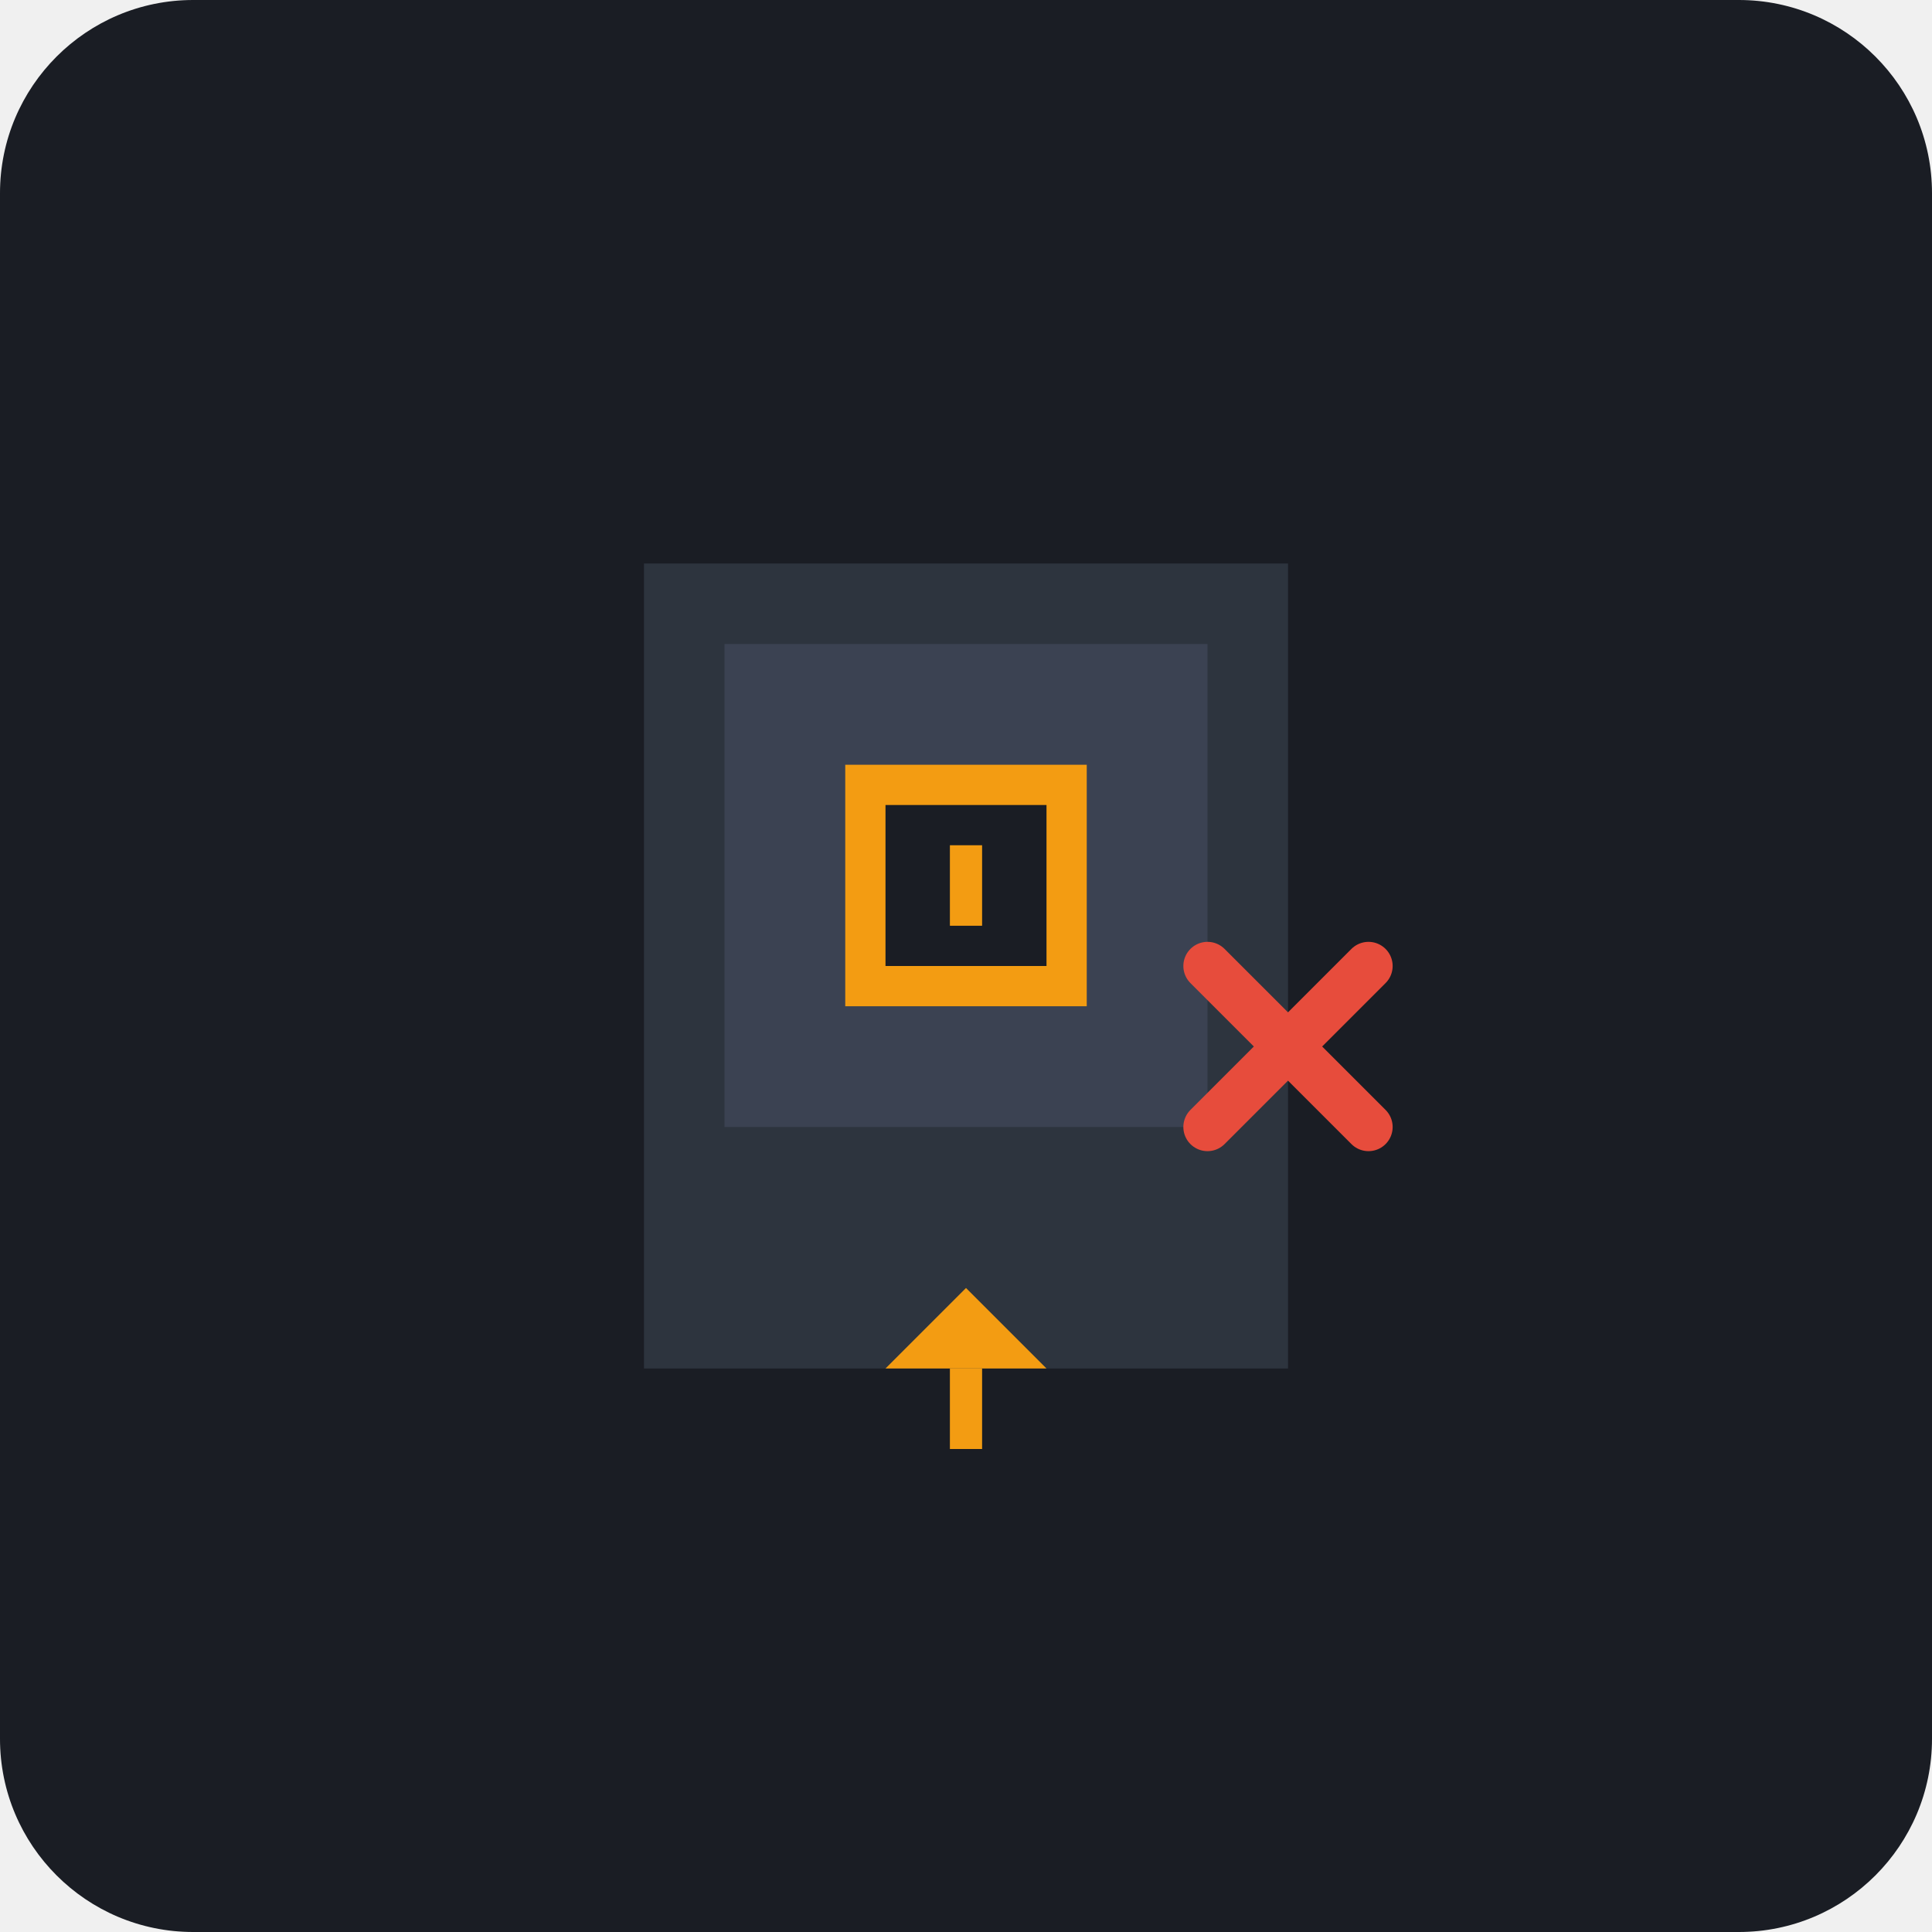
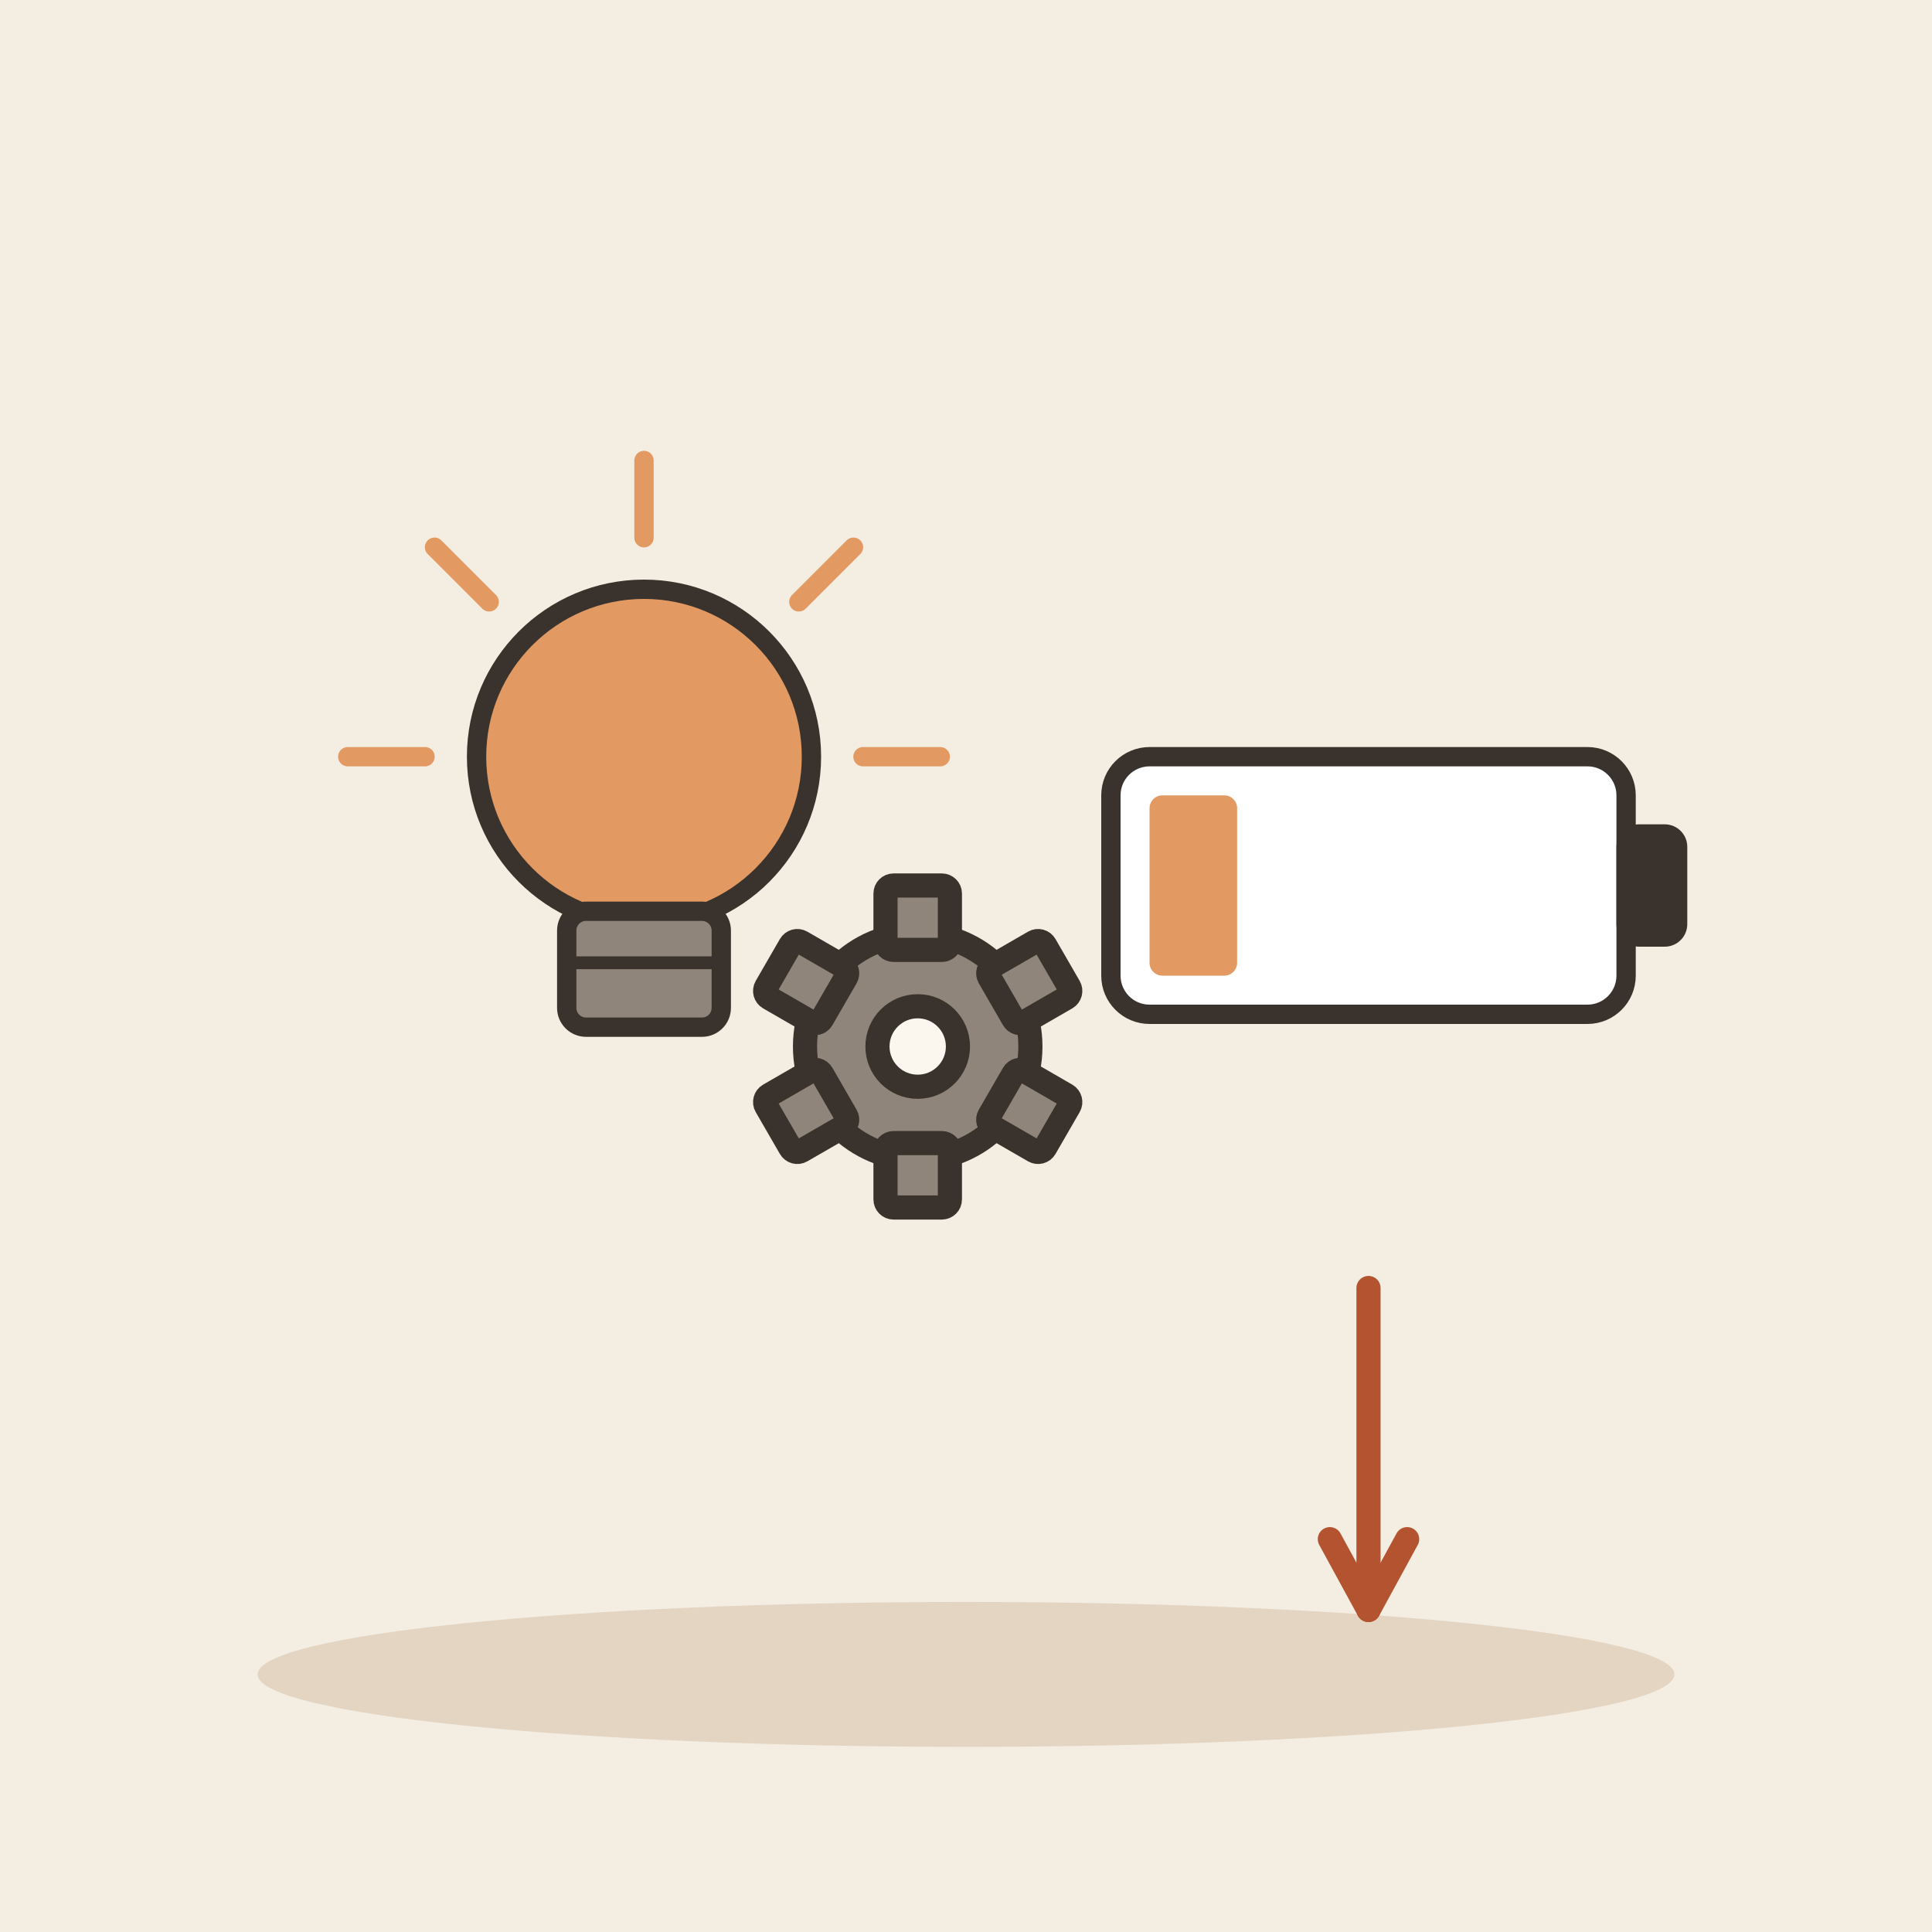
- <svg xmlns="http://www.w3.org/2000/svg" viewBox="0 0 240 240">
-   <rect width="240" height="240" rx="24" fill="#1A1D24" />
-   <path d="M80 70h80v100H80z" fill="#2D343E" />
-   <path d="M90 80h60v60H90z" fill="#3B4252" />
-   <path d="M105 95h30v30h-30z" fill="#F39C12" />
-   <path d="M110 100h20v20h-20z" fill="#1A1D24" />
-   <path d="M118 105h4v10h-4z" fill="#F39C12" />
-   <path d="M120 160l-10 10h20z" fill="#F39C12" />
-   <path d="M118 170h4v10h-4z" fill="#F39C12" />
-   <path d="M150 140l20-20m-20 0l20 20" stroke="#E74C3C" stroke-width="6" stroke-linecap="round" />
+ <svg xmlns="http://www.w3.org/2000/svg" viewBox="0 0 240 240" data-style="editorial">
+   <rect width="240" height="240" fill="#F4EDE2" />
+   <ellipse cx="120" cy="208" rx="88" ry="9" fill="#E3D5C1" />
+   <g transform="translate(80 110)">
+     <g transform="translate(0 0) scale(0.8 0.8)">
+       <circle cx="0" cy="-20" r="26" fill="#E39A62" stroke="#3A332D" stroke-width="3" stroke-linecap="round" stroke-linejoin="round" />
+       <rect x="-12" y="4" width="24" height="18" rx="3" fill="#8F857A" stroke="#3A332D" stroke-width="3" stroke-linecap="round" stroke-linejoin="round" />
+       <path d="M-12 12L12 12" stroke="#3A332D" stroke-width="2" stroke-linecap="round" fill="none" />
+       <path d="M-34 -20L-46 -20" stroke="#E39A62" stroke-width="3" stroke-linecap="round" fill="none" />
+       <path d="M-24.042 -44.042L-32.527 -52.527" stroke="#E39A62" stroke-width="3" stroke-linecap="round" fill="none" />
+       <path d="M2.0819e-15 -54L2.81669e-15 -66" stroke="#E39A62" stroke-width="3" stroke-linecap="round" fill="none" />
+       <path d="M24.042 -44.042L32.527 -52.527" stroke="#E39A62" stroke-width="3" stroke-linecap="round" fill="none" />
+       <path d="M34 -20L46 -20" stroke="#E39A62" stroke-width="3" stroke-linecap="round" fill="none" />
+     </g>
+     <g transform="translate(34 20)">
+       <circle cx="0" cy="0" r="14" fill="#8F857A" stroke="#3A332D" stroke-width="3" stroke-linecap="round" stroke-linejoin="round" />
+       <rect x="-4" y="-20" width="8" height="8" rx="1" fill="#8F857A" stroke="#3A332D" stroke-width="3" stroke-linecap="round" stroke-linejoin="round" transform="rotate(0)" />
+       <rect x="-4" y="-20" width="8" height="8" rx="1" fill="#8F857A" stroke="#3A332D" stroke-width="3" stroke-linecap="round" stroke-linejoin="round" transform="rotate(60)" />
+       <rect x="-4" y="-20" width="8" height="8" rx="1" fill="#8F857A" stroke="#3A332D" stroke-width="3" stroke-linecap="round" stroke-linejoin="round" transform="rotate(120)" />
+       <rect x="-4" y="-20" width="8" height="8" rx="1" fill="#8F857A" stroke="#3A332D" stroke-width="3" stroke-linecap="round" stroke-linejoin="round" transform="rotate(180)" />
+       <rect x="-4" y="-20" width="8" height="8" rx="1" fill="#8F857A" stroke="#3A332D" stroke-width="3" stroke-linecap="round" stroke-linejoin="round" transform="rotate(240)" />
+       <rect x="-4" y="-20" width="8" height="8" rx="1" fill="#8F857A" stroke="#3A332D" stroke-width="3" stroke-linecap="round" stroke-linejoin="round" transform="rotate(300)" />
+       <circle cx="0" cy="0" r="5" fill="#FBF6EE" stroke="#3A332D" stroke-width="3" stroke-linecap="round" stroke-linejoin="round" />
+     </g>
+   </g>
+   <g transform="translate(170 110) scale(0.8 0.8)">
+     <rect x="-40" y="-20" width="80" height="40" rx="6" fill="#FFFFFF" stroke="#3A332D" stroke-width="3" stroke-linecap="round" stroke-linejoin="round" />
+     <rect x="40" y="-8" width="8" height="16" rx="2" fill="#3A332D" stroke="#3A332D" stroke-width="3" stroke-linecap="round" stroke-linejoin="round" />
+     <rect x="-34" y="-14" width="13.6" height="28" rx="2" fill="#E39A62" />
+   </g>
+   <path d="M170 160L170 200" stroke="#B4532F" stroke-width="3" stroke-linecap="round" fill="none" />
+   <path d="M165.2 191.2L170 200L174.8 191.2" fill="none" stroke="#B4532F" stroke-width="3" stroke-linecap="round" stroke-linejoin="round" />
</svg>
